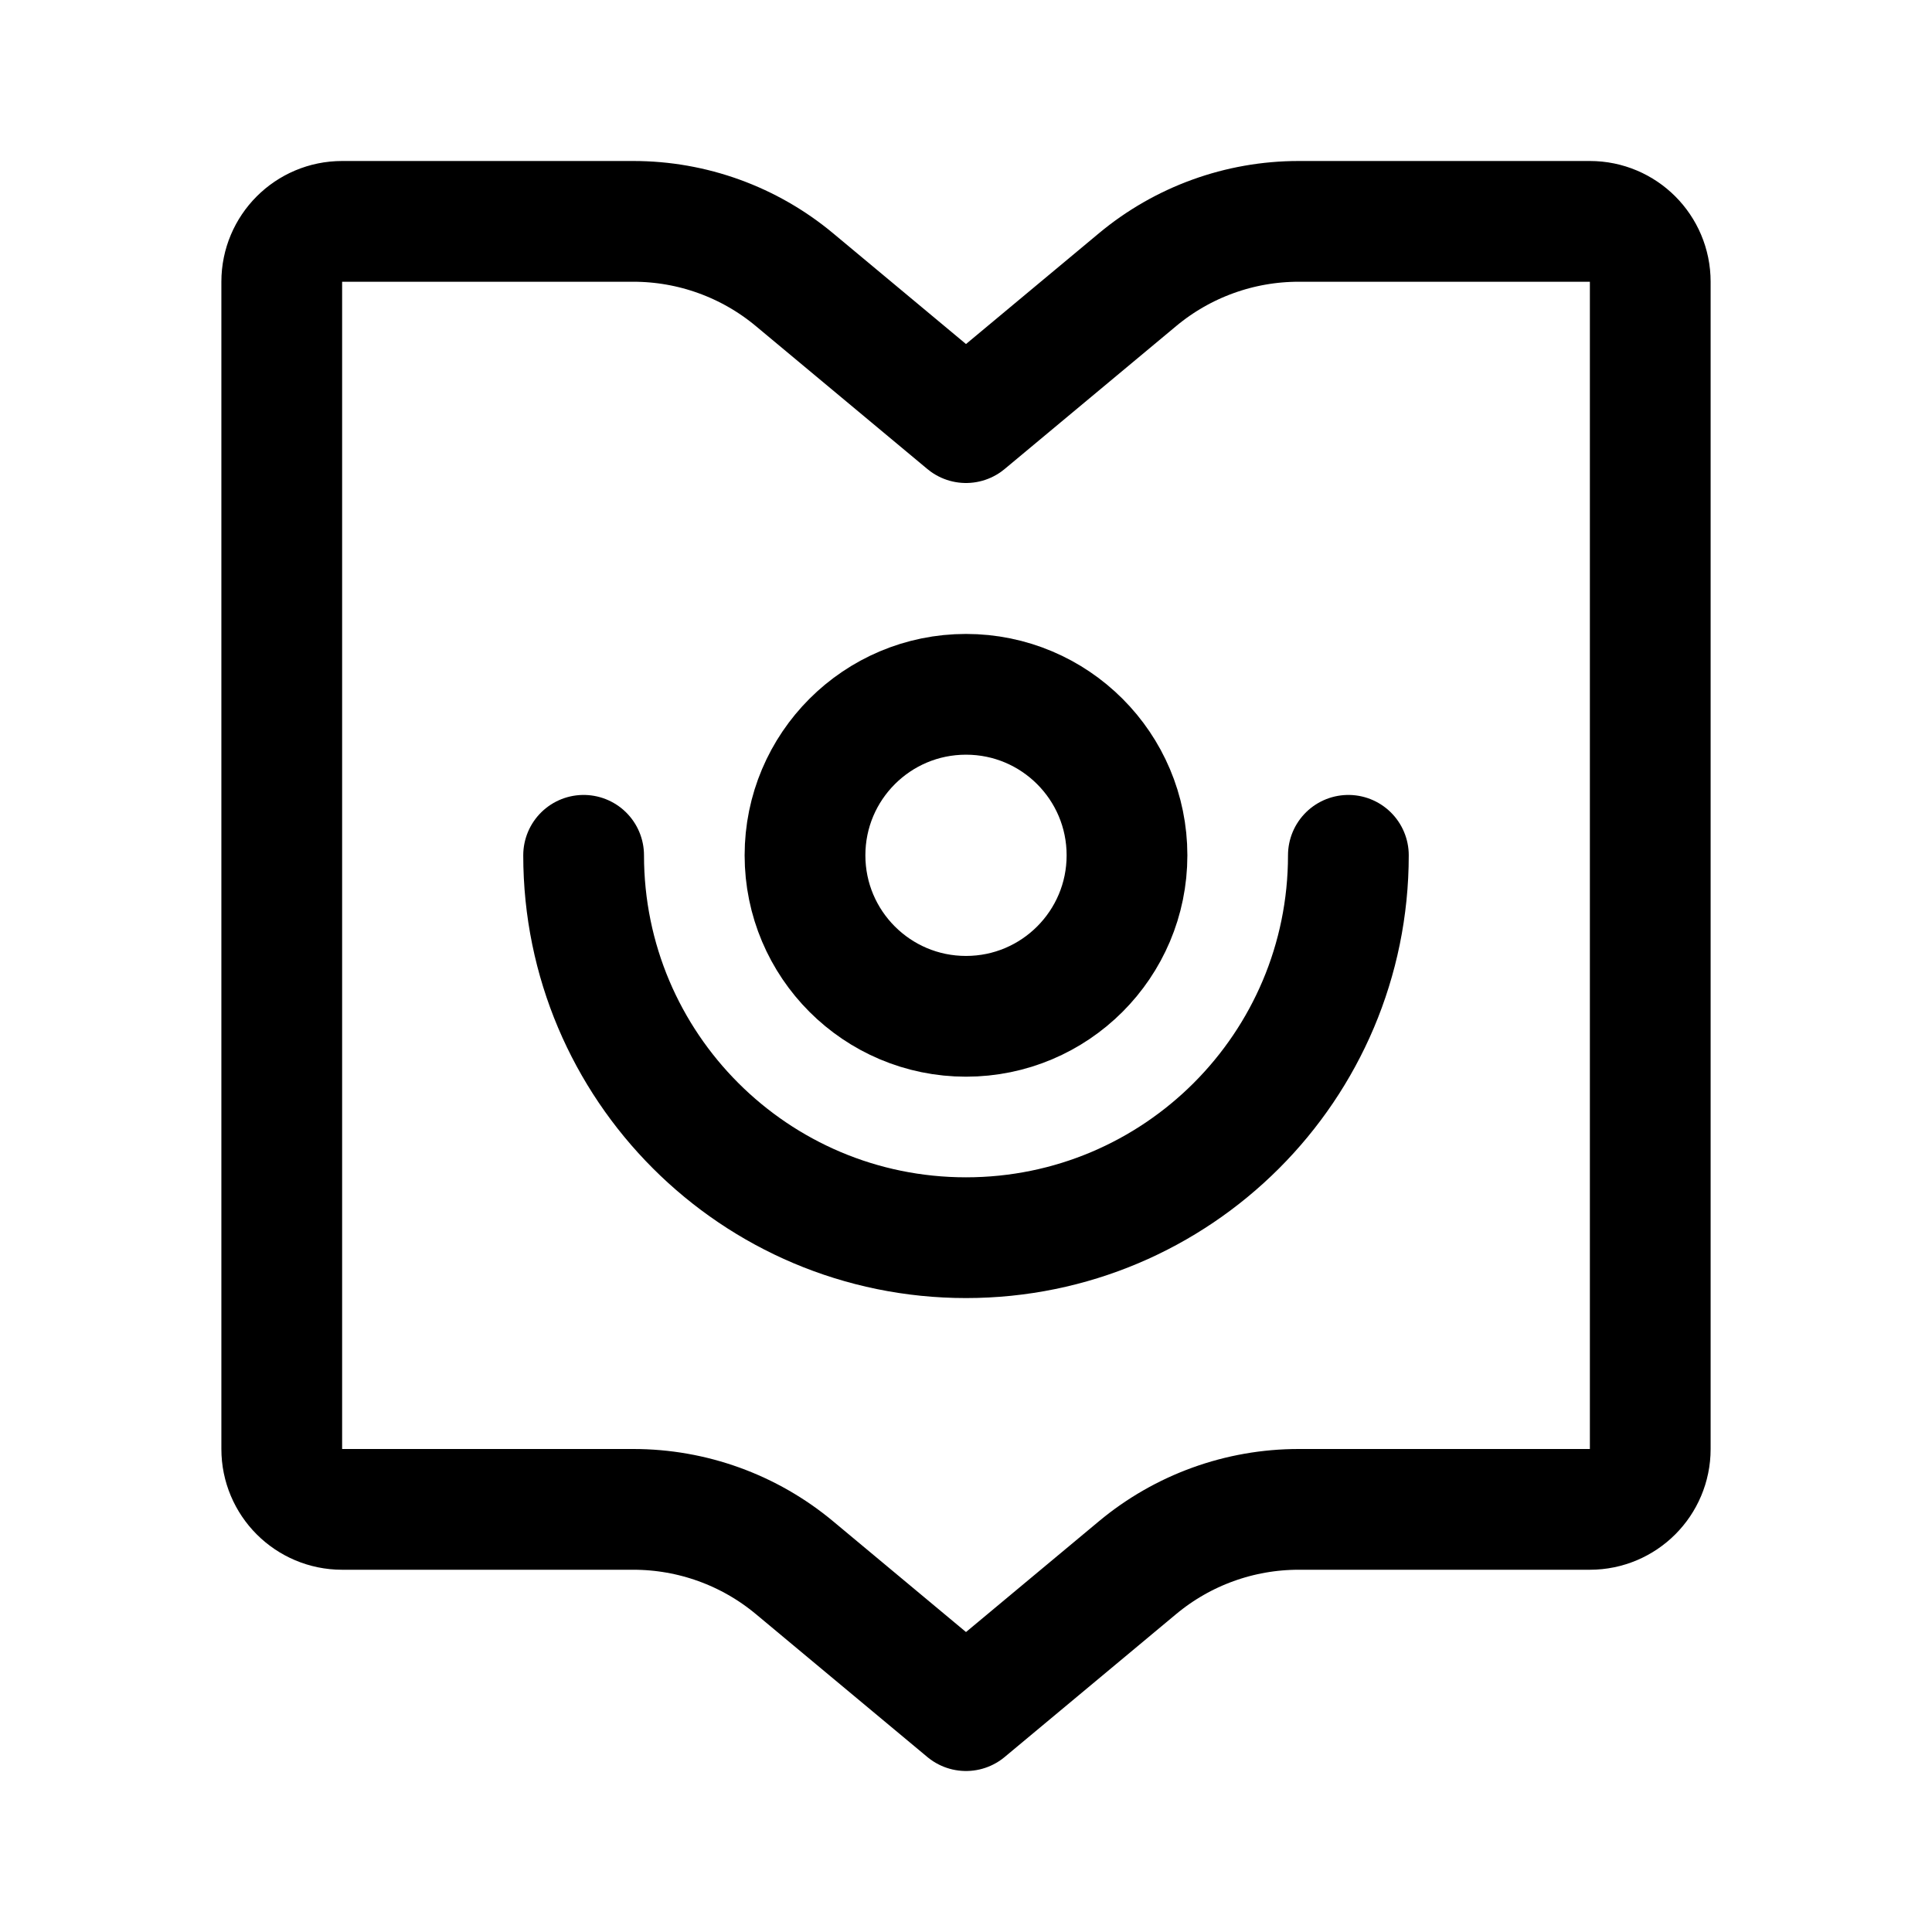
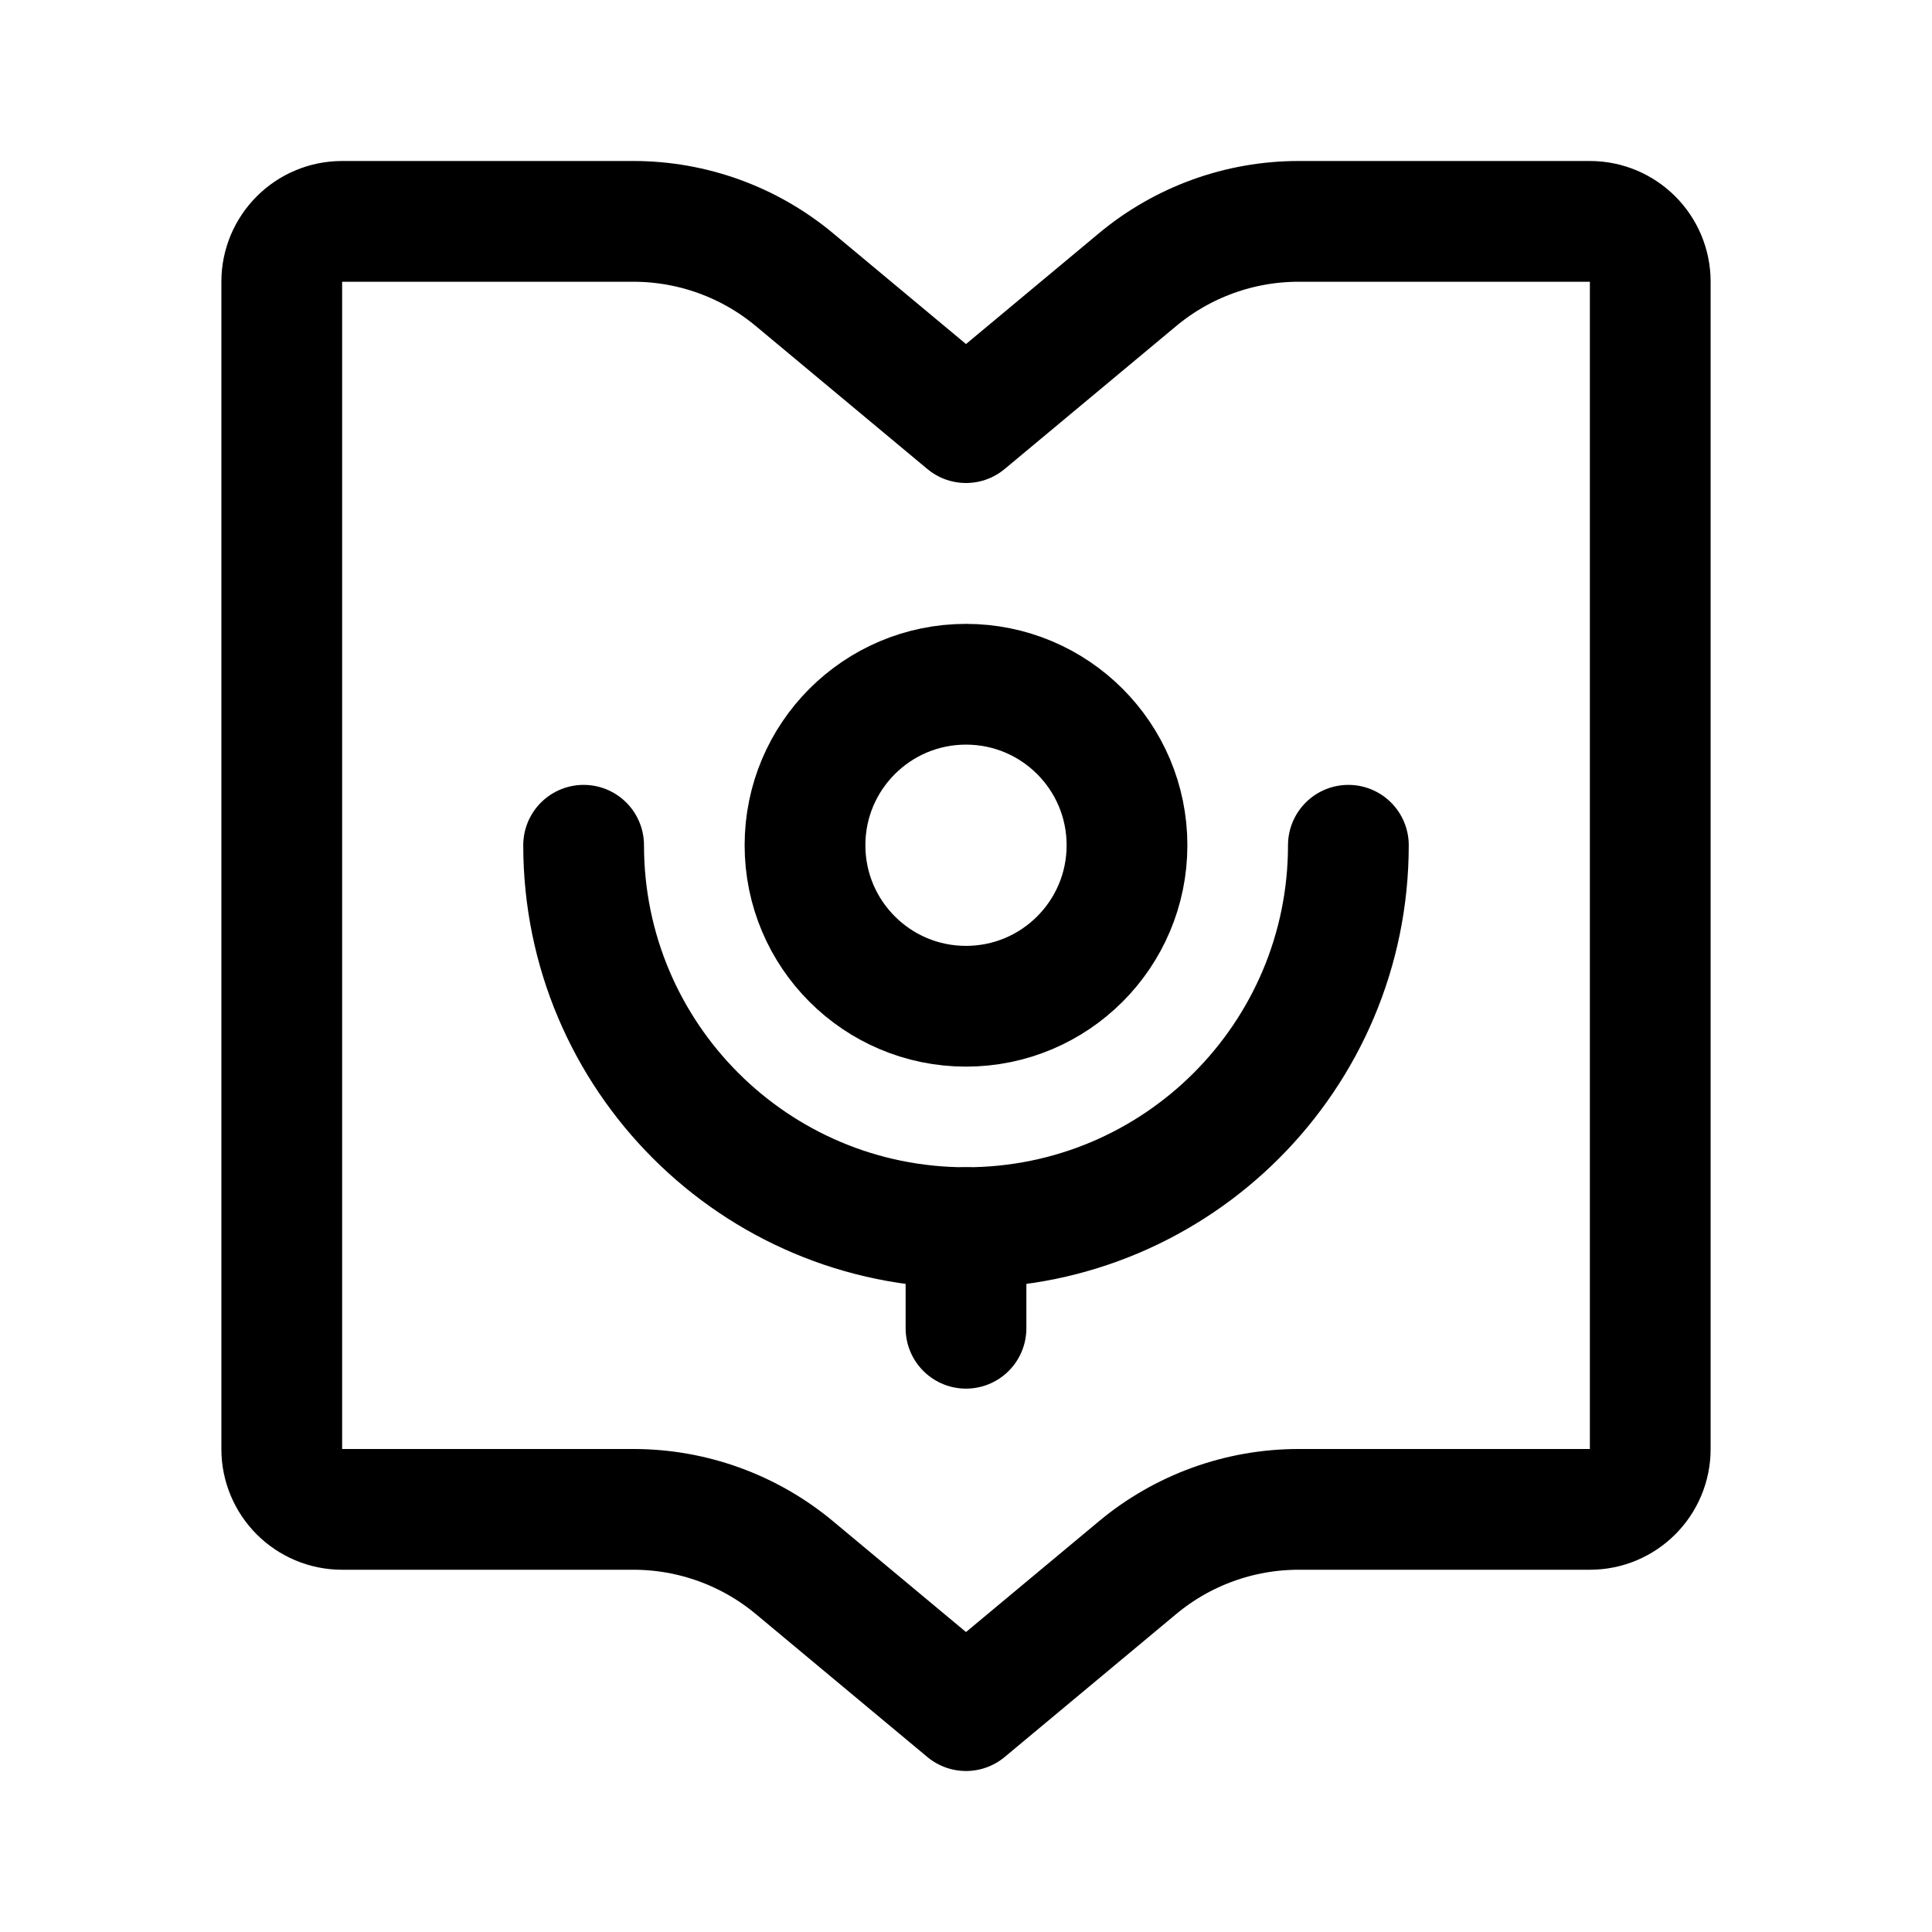
- <svg xmlns="http://www.w3.org/2000/svg" width="192" height="192" viewBox="0 0 192 192" fill="none">
-   <path d="M164 144V28C164 24.686 161.314 22 158 22H129.051C123.203 22 117.54 24.05 113.047 27.794L96 42L78.953 27.794C74.46 24.05 68.797 22 62.949 22H34C30.686 22 28 24.686 28 28V144C28 147.314 30.686 150 34 150H62.949C68.797 150 74.46 152.05 78.953 155.794L96 170L113.047 155.794C117.54 152.05 123.203 150 129.051 150H158C161.314 150 164 147.314 164 144Z" stroke="black" stroke-width="12" stroke-linejoin="round" />
-   <circle cx="96" cy="85" r="16" stroke="black" stroke-width="12" />
-   <path d="M134 85C134 105.987 116.987 123 96 123C75.013 123 58 105.987 58 85" stroke="black" stroke-width="12" stroke-linecap="round" />
+ <svg xmlns="http://www.w3.org/2000/svg" width="192" height="192" fill="none">
+   <path d="M164 144V28a6 6 0 0 0-6-6h-28.949a25 25 0 0 0-16.004 5.794L96 42 78.953 27.794A25 25 0 0 0 62.95 22H34a6 6 0 0 0-6 6v116a6 6 0 0 0 6 6h28.949a25 25 0 0 1 16.004 5.794L96 170l17.047-14.206A25 25 0 0 1 129.051 150H158a6 6 0 0 0 6-6Z" stroke="#000" stroke-width="12" stroke-linejoin="round" />
+   <path d="M96 132v-10" stroke="#000" stroke-width="12" stroke-linecap="round" stroke-linejoin="round" />
+   <path d="M96 100c8.837 0 16-7.163 16-16s-7.163-16-16-16-16 7.163-16 16 7.163 16 16 16Z" stroke="#000" stroke-width="12" />
+   <path d="M134 84c0 20.987-17.013 38-38 38s-38-17.013-38-38" stroke="#000" stroke-width="12" stroke-linecap="round" />
</svg>
